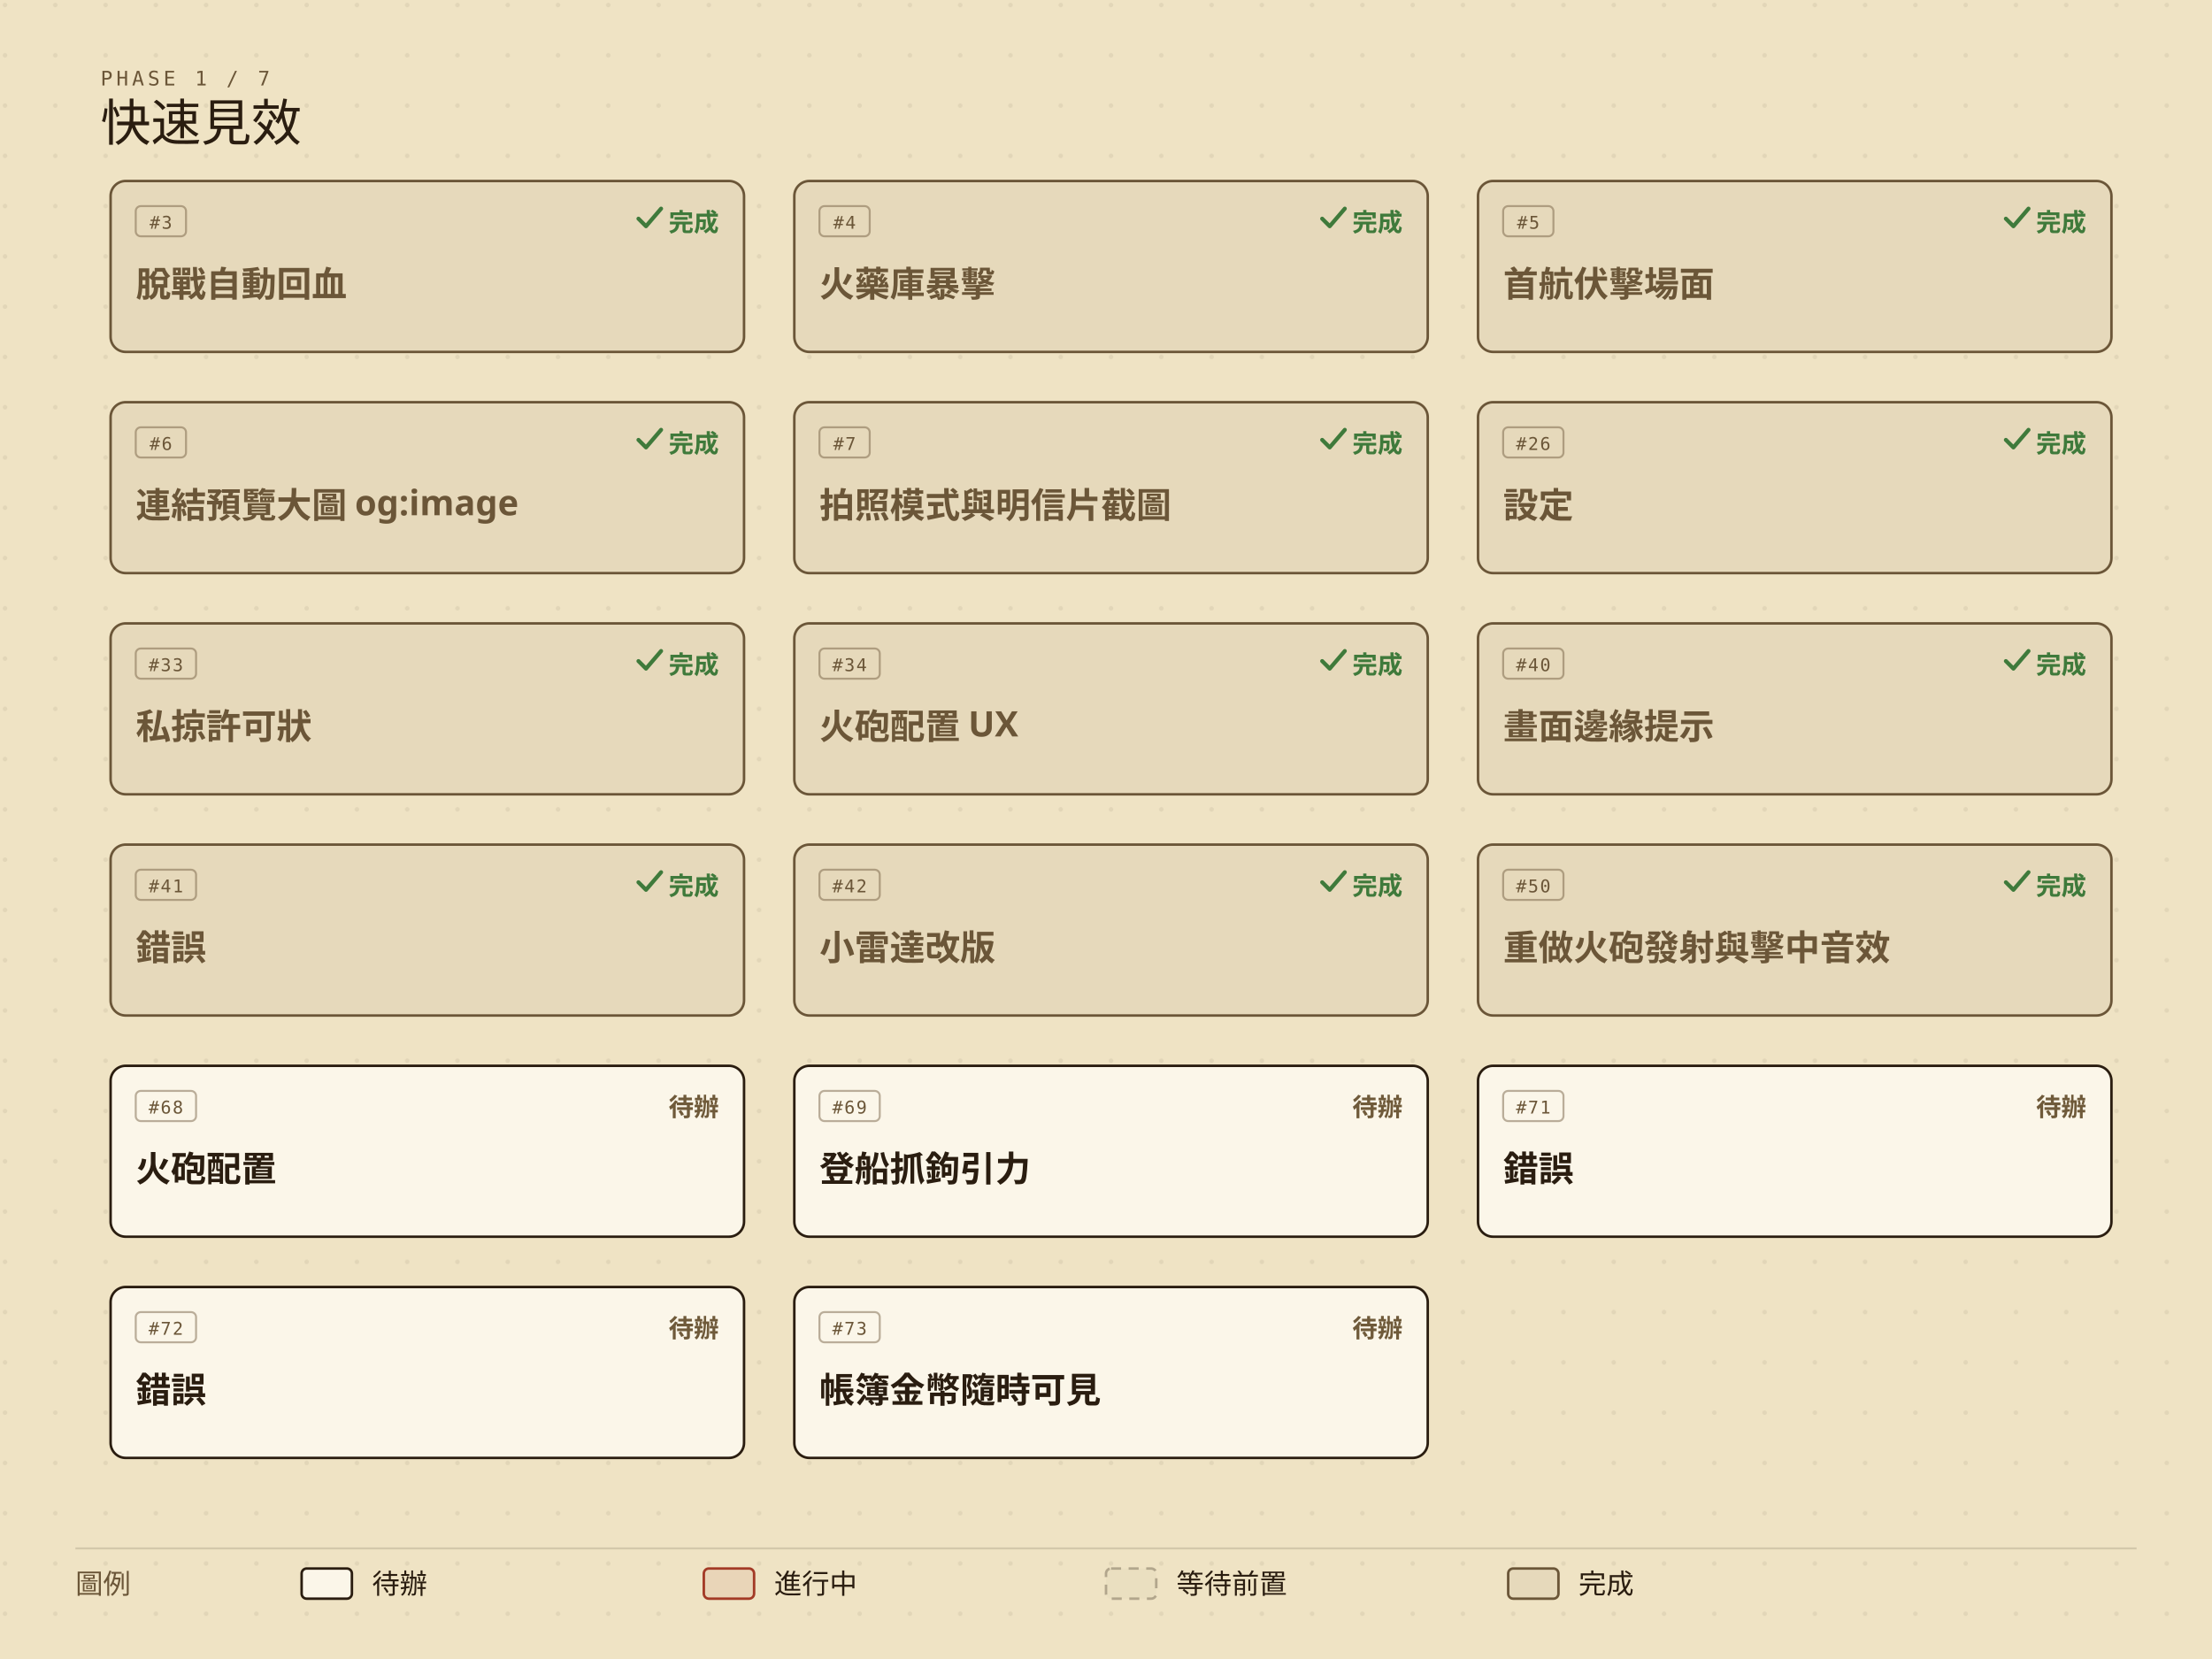
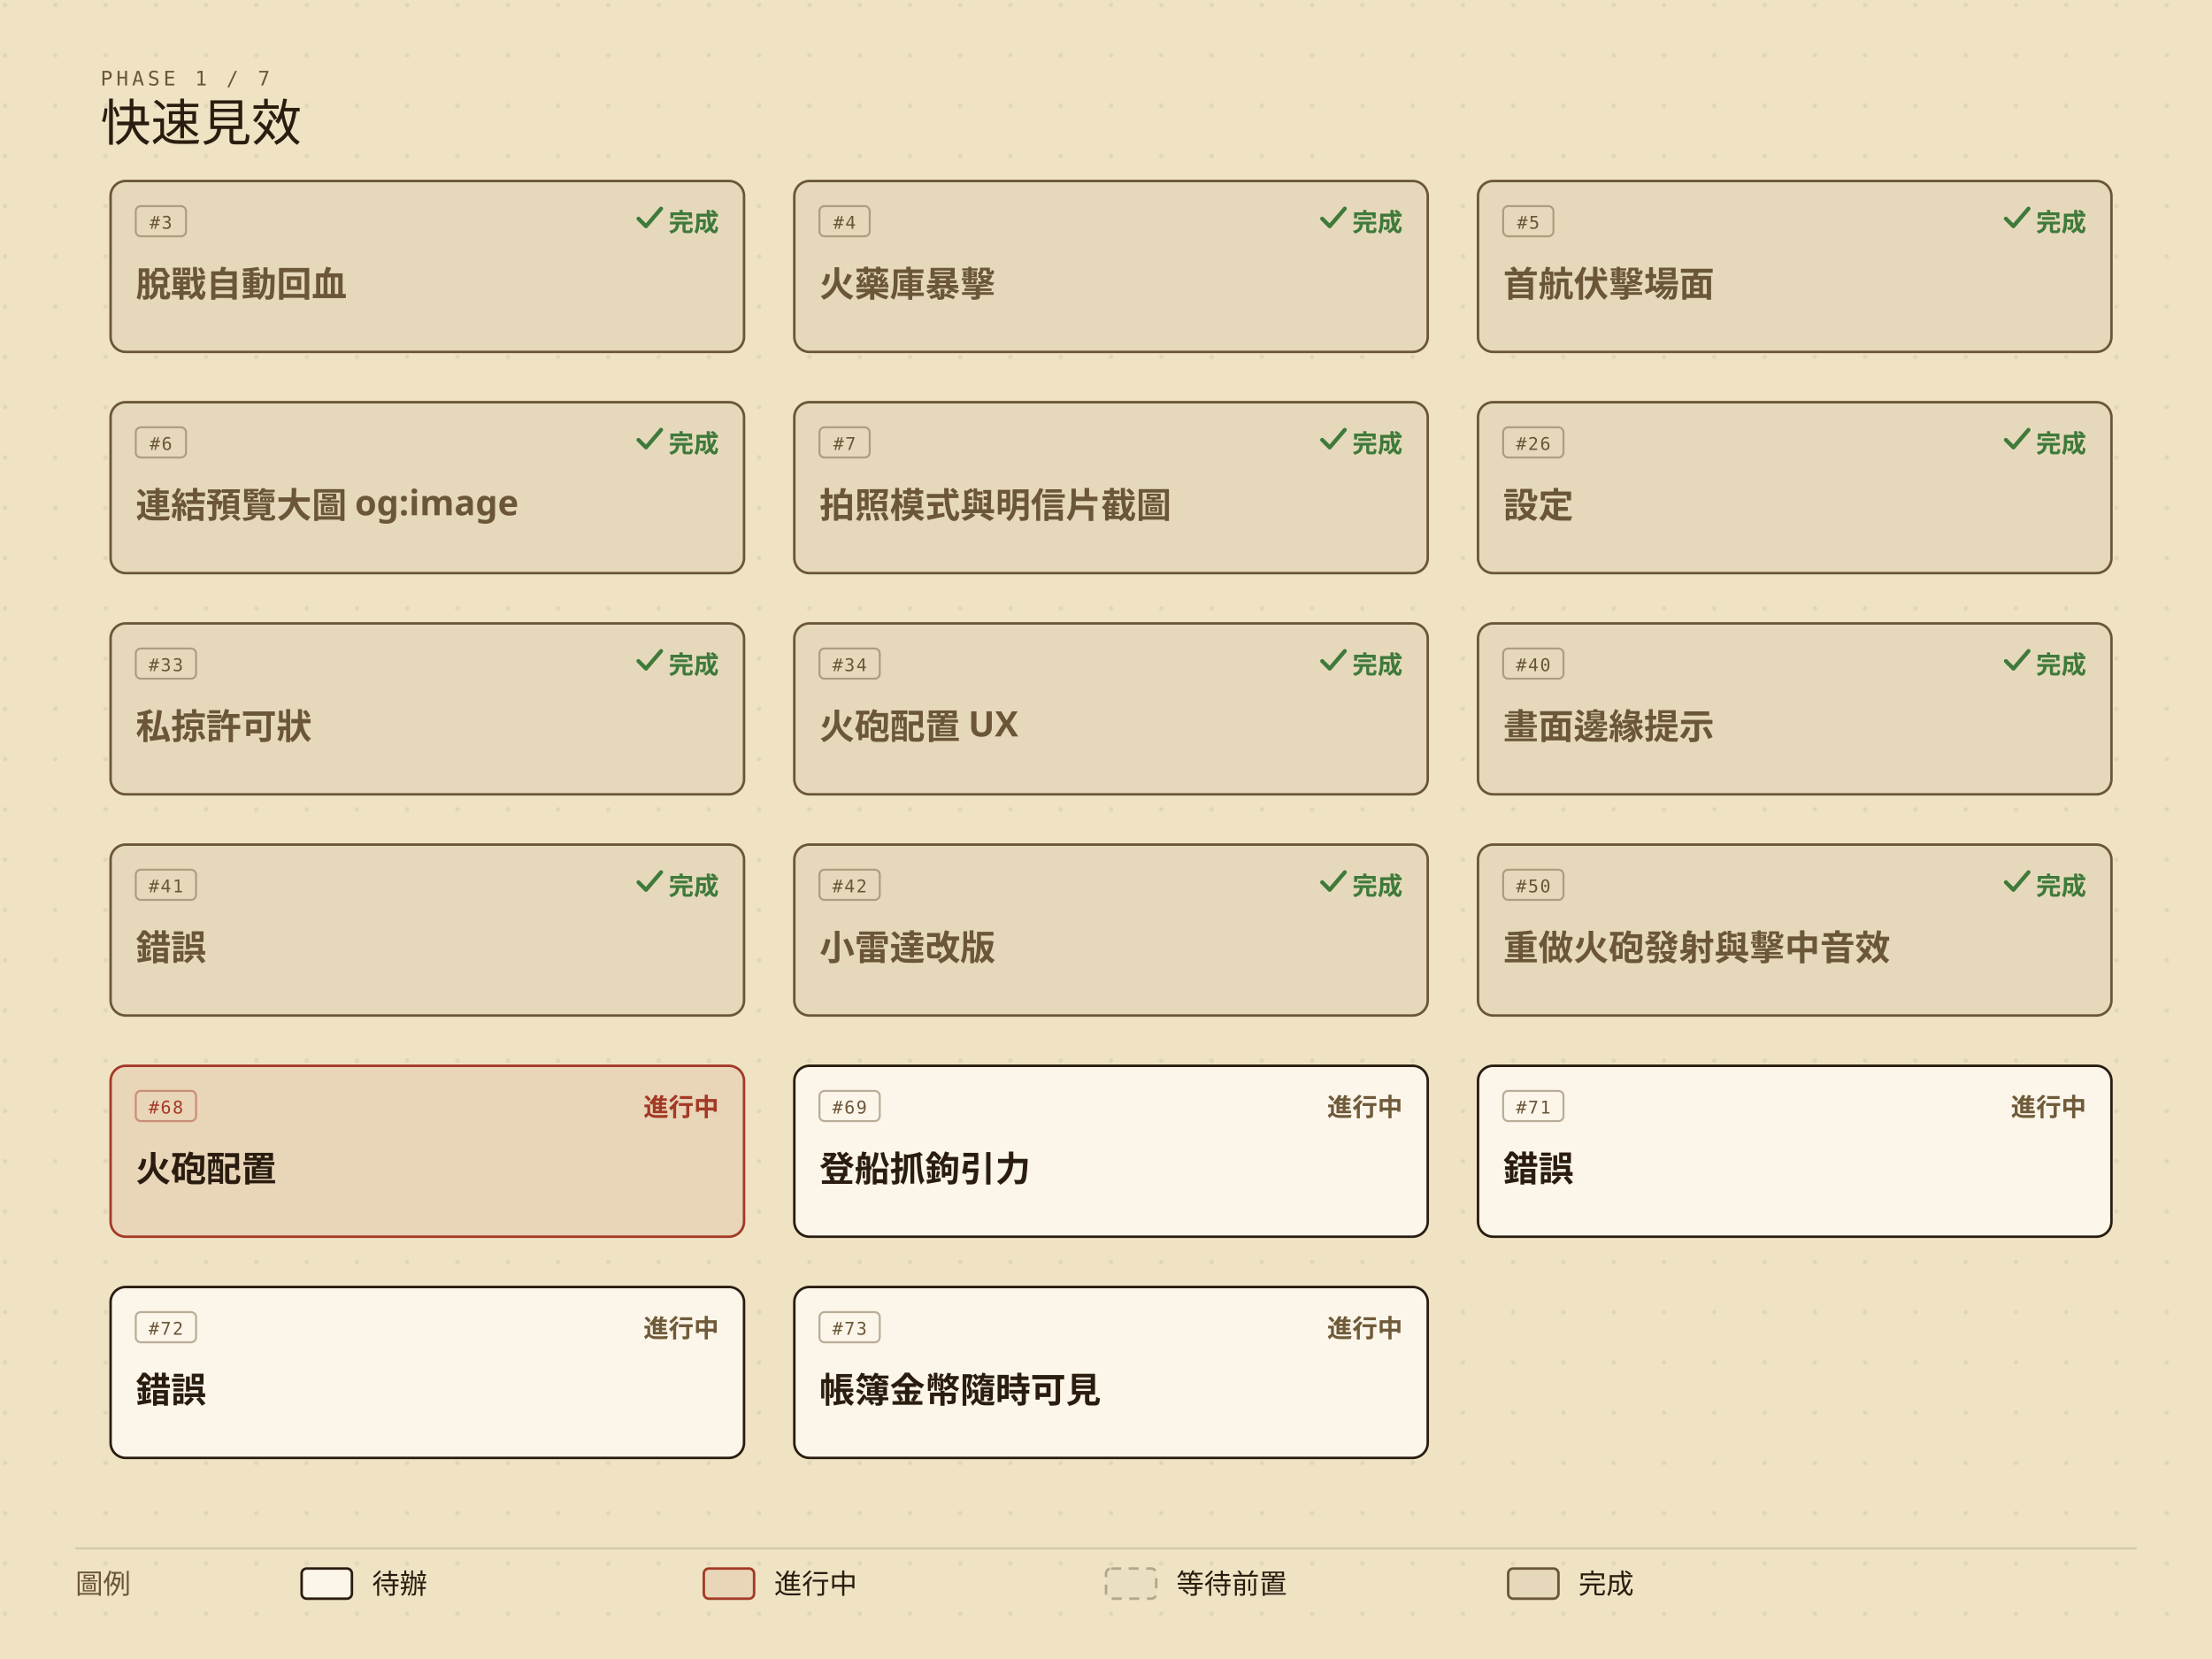
<svg xmlns="http://www.w3.org/2000/svg" viewBox="0 0 880 660" width="880" height="660" role="img" aria-labelledby="roadmap-current-title roadmap-current-desc" style="min-width:880px;display:block">
  <defs>
    <marker id="roadmap-current-arrow" viewBox="0 0 10 10" refX="9" refY="5" markerWidth="7" markerHeight="7" orient="auto-start-reverse">
      <path d="M0,0 L10,5 L0,10 z" fill="#6b5638" />
    </marker>
    <pattern id="roadmap-current-dots" width="20" height="20" patternUnits="userSpaceOnUse">
      <circle cx="2" cy="2" r="0.9" fill="#2a1d10" opacity="0.07" />
    </pattern>
  </defs>
  <rect width="880" height="660" fill="#efe3c4" />
  <rect width="880" height="660" fill="url(#roadmap-current-dots)" />
  <text x="40" y="34" fill="#6b5638" font-size="8" font-family="ui-monospace,'Cascadia Mono',Consolas,Menlo,monospace" letter-spacing="0.18em">PHASE 1 / 7</text>
  <text x="40" y="56" fill="#2a1d10" font-size="20" font-family="'IM Fell English SC','Noto Serif TC','Iowan Old Style',Georgia,serif">快速見效</text>
  <g data-issue="3">
    <rect x="44" y="72" width="252" height="68" rx="6" fill="#efe3c4" />
    <rect x="44" y="72" width="252" height="68" rx="6" fill="rgba(42,29,16,0.05)" stroke="#6b5638" stroke-width="1" />
    <rect x="54" y="82" width="20" height="12" rx="2" fill="none" stroke="#6b5638" stroke-opacity="0.45" stroke-width="0.8" />
    <text x="64" y="91" fill="#6b5638" font-size="7" font-family="ui-monospace,'Cascadia Mono',Consolas,Menlo,monospace" text-anchor="middle" letter-spacing="0.08em">#3</text>
    <text x="286" y="92" fill="#3f7a3b" font-size="10" font-weight="600" font-family="'Barlow Semi Condensed','Noto Sans TC','PingFang TC','Microsoft JhengHei','Segoe UI',system-ui,sans-serif" text-anchor="end">完成</text>
    <path d="M254 87 l3 3 l6 -7" fill="none" stroke="#3f7a3b" stroke-width="1.6" stroke-linecap="round" stroke-linejoin="round" />
    <text x="54" y="118" fill="#6b5638" font-size="14" font-weight="600" font-family="'Barlow Semi Condensed','Noto Sans TC','PingFang TC','Microsoft JhengHei','Segoe UI',system-ui,sans-serif">脫戰自動回血</text>
  </g>
  <g data-issue="4">
    <rect x="316" y="72" width="252" height="68" rx="6" fill="#efe3c4" />
    <rect x="316" y="72" width="252" height="68" rx="6" fill="rgba(42,29,16,0.05)" stroke="#6b5638" stroke-width="1" />
    <rect x="326" y="82" width="20" height="12" rx="2" fill="none" stroke="#6b5638" stroke-opacity="0.45" stroke-width="0.8" />
    <text x="336" y="91" fill="#6b5638" font-size="7" font-family="ui-monospace,'Cascadia Mono',Consolas,Menlo,monospace" text-anchor="middle" letter-spacing="0.08em">#4</text>
    <text x="558" y="92" fill="#3f7a3b" font-size="10" font-weight="600" font-family="'Barlow Semi Condensed','Noto Sans TC','PingFang TC','Microsoft JhengHei','Segoe UI',system-ui,sans-serif" text-anchor="end">完成</text>
    <path d="M526 87 l3 3 l6 -7" fill="none" stroke="#3f7a3b" stroke-width="1.6" stroke-linecap="round" stroke-linejoin="round" />
    <text x="326" y="118" fill="#6b5638" font-size="14" font-weight="600" font-family="'Barlow Semi Condensed','Noto Sans TC','PingFang TC','Microsoft JhengHei','Segoe UI',system-ui,sans-serif">火藥庫暴擊</text>
  </g>
  <g data-issue="5">
    <rect x="588" y="72" width="252" height="68" rx="6" fill="#efe3c4" />
    <rect x="588" y="72" width="252" height="68" rx="6" fill="rgba(42,29,16,0.05)" stroke="#6b5638" stroke-width="1" />
    <rect x="598" y="82" width="20" height="12" rx="2" fill="none" stroke="#6b5638" stroke-opacity="0.45" stroke-width="0.8" />
    <text x="608" y="91" fill="#6b5638" font-size="7" font-family="ui-monospace,'Cascadia Mono',Consolas,Menlo,monospace" text-anchor="middle" letter-spacing="0.08em">#5</text>
    <text x="830" y="92" fill="#3f7a3b" font-size="10" font-weight="600" font-family="'Barlow Semi Condensed','Noto Sans TC','PingFang TC','Microsoft JhengHei','Segoe UI',system-ui,sans-serif" text-anchor="end">完成</text>
    <path d="M798 87 l3 3 l6 -7" fill="none" stroke="#3f7a3b" stroke-width="1.6" stroke-linecap="round" stroke-linejoin="round" />
    <text x="598" y="118" fill="#6b5638" font-size="14" font-weight="600" font-family="'Barlow Semi Condensed','Noto Sans TC','PingFang TC','Microsoft JhengHei','Segoe UI',system-ui,sans-serif">首航伏擊場面</text>
  </g>
  <g data-issue="6">
    <rect x="44" y="160" width="252" height="68" rx="6" fill="#efe3c4" />
    <rect x="44" y="160" width="252" height="68" rx="6" fill="rgba(42,29,16,0.05)" stroke="#6b5638" stroke-width="1" />
    <rect x="54" y="170" width="20" height="12" rx="2" fill="none" stroke="#6b5638" stroke-opacity="0.45" stroke-width="0.8" />
    <text x="64" y="179" fill="#6b5638" font-size="7" font-family="ui-monospace,'Cascadia Mono',Consolas,Menlo,monospace" text-anchor="middle" letter-spacing="0.08em">#6</text>
    <text x="286" y="180" fill="#3f7a3b" font-size="10" font-weight="600" font-family="'Barlow Semi Condensed','Noto Sans TC','PingFang TC','Microsoft JhengHei','Segoe UI',system-ui,sans-serif" text-anchor="end">完成</text>
    <path d="M254 175 l3 3 l6 -7" fill="none" stroke="#3f7a3b" stroke-width="1.6" stroke-linecap="round" stroke-linejoin="round" />
    <text x="54" y="206" fill="#6b5638" font-size="14" font-weight="600" font-family="'Barlow Semi Condensed','Noto Sans TC','PingFang TC','Microsoft JhengHei','Segoe UI',system-ui,sans-serif">連結預覽大圖 og:image</text>
  </g>
  <g data-issue="7">
    <rect x="316" y="160" width="252" height="68" rx="6" fill="#efe3c4" />
    <rect x="316" y="160" width="252" height="68" rx="6" fill="rgba(42,29,16,0.05)" stroke="#6b5638" stroke-width="1" />
    <rect x="326" y="170" width="20" height="12" rx="2" fill="none" stroke="#6b5638" stroke-opacity="0.45" stroke-width="0.8" />
    <text x="336" y="179" fill="#6b5638" font-size="7" font-family="ui-monospace,'Cascadia Mono',Consolas,Menlo,monospace" text-anchor="middle" letter-spacing="0.08em">#7</text>
    <text x="558" y="180" fill="#3f7a3b" font-size="10" font-weight="600" font-family="'Barlow Semi Condensed','Noto Sans TC','PingFang TC','Microsoft JhengHei','Segoe UI',system-ui,sans-serif" text-anchor="end">完成</text>
    <path d="M526 175 l3 3 l6 -7" fill="none" stroke="#3f7a3b" stroke-width="1.6" stroke-linecap="round" stroke-linejoin="round" />
    <text x="326" y="206" fill="#6b5638" font-size="14" font-weight="600" font-family="'Barlow Semi Condensed','Noto Sans TC','PingFang TC','Microsoft JhengHei','Segoe UI',system-ui,sans-serif">拍照模式與明信片截圖</text>
  </g>
  <g data-issue="26">
    <rect x="588" y="160" width="252" height="68" rx="6" fill="#efe3c4" />
    <rect x="588" y="160" width="252" height="68" rx="6" fill="rgba(42,29,16,0.05)" stroke="#6b5638" stroke-width="1" />
    <rect x="598" y="170" width="24" height="12" rx="2" fill="none" stroke="#6b5638" stroke-opacity="0.45" stroke-width="0.8" />
    <text x="610" y="179" fill="#6b5638" font-size="7" font-family="ui-monospace,'Cascadia Mono',Consolas,Menlo,monospace" text-anchor="middle" letter-spacing="0.08em">#26</text>
    <text x="830" y="180" fill="#3f7a3b" font-size="10" font-weight="600" font-family="'Barlow Semi Condensed','Noto Sans TC','PingFang TC','Microsoft JhengHei','Segoe UI',system-ui,sans-serif" text-anchor="end">完成</text>
    <path d="M798 175 l3 3 l6 -7" fill="none" stroke="#3f7a3b" stroke-width="1.6" stroke-linecap="round" stroke-linejoin="round" />
    <text x="598" y="206" fill="#6b5638" font-size="14" font-weight="600" font-family="'Barlow Semi Condensed','Noto Sans TC','PingFang TC','Microsoft JhengHei','Segoe UI',system-ui,sans-serif">設定</text>
  </g>
  <g data-issue="33">
    <rect x="44" y="248" width="252" height="68" rx="6" fill="#efe3c4" />
    <rect x="44" y="248" width="252" height="68" rx="6" fill="rgba(42,29,16,0.05)" stroke="#6b5638" stroke-width="1" />
    <rect x="54" y="258" width="24" height="12" rx="2" fill="none" stroke="#6b5638" stroke-opacity="0.45" stroke-width="0.8" />
    <text x="66" y="267" fill="#6b5638" font-size="7" font-family="ui-monospace,'Cascadia Mono',Consolas,Menlo,monospace" text-anchor="middle" letter-spacing="0.08em">#33</text>
    <text x="286" y="268" fill="#3f7a3b" font-size="10" font-weight="600" font-family="'Barlow Semi Condensed','Noto Sans TC','PingFang TC','Microsoft JhengHei','Segoe UI',system-ui,sans-serif" text-anchor="end">完成</text>
    <path d="M254 263 l3 3 l6 -7" fill="none" stroke="#3f7a3b" stroke-width="1.6" stroke-linecap="round" stroke-linejoin="round" />
    <text x="54" y="294" fill="#6b5638" font-size="14" font-weight="600" font-family="'Barlow Semi Condensed','Noto Sans TC','PingFang TC','Microsoft JhengHei','Segoe UI',system-ui,sans-serif">私掠許可狀</text>
  </g>
  <g data-issue="34">
    <rect x="316" y="248" width="252" height="68" rx="6" fill="#efe3c4" />
    <rect x="316" y="248" width="252" height="68" rx="6" fill="rgba(42,29,16,0.05)" stroke="#6b5638" stroke-width="1" />
    <rect x="326" y="258" width="24" height="12" rx="2" fill="none" stroke="#6b5638" stroke-opacity="0.45" stroke-width="0.8" />
    <text x="338" y="267" fill="#6b5638" font-size="7" font-family="ui-monospace,'Cascadia Mono',Consolas,Menlo,monospace" text-anchor="middle" letter-spacing="0.08em">#34</text>
    <text x="558" y="268" fill="#3f7a3b" font-size="10" font-weight="600" font-family="'Barlow Semi Condensed','Noto Sans TC','PingFang TC','Microsoft JhengHei','Segoe UI',system-ui,sans-serif" text-anchor="end">完成</text>
    <path d="M526 263 l3 3 l6 -7" fill="none" stroke="#3f7a3b" stroke-width="1.6" stroke-linecap="round" stroke-linejoin="round" />
    <text x="326" y="294" fill="#6b5638" font-size="14" font-weight="600" font-family="'Barlow Semi Condensed','Noto Sans TC','PingFang TC','Microsoft JhengHei','Segoe UI',system-ui,sans-serif">火砲配置 UX</text>
  </g>
  <g data-issue="40">
    <rect x="588" y="248" width="252" height="68" rx="6" fill="#efe3c4" />
    <rect x="588" y="248" width="252" height="68" rx="6" fill="rgba(42,29,16,0.05)" stroke="#6b5638" stroke-width="1" />
    <rect x="598" y="258" width="24" height="12" rx="2" fill="none" stroke="#6b5638" stroke-opacity="0.45" stroke-width="0.8" />
    <text x="610" y="267" fill="#6b5638" font-size="7" font-family="ui-monospace,'Cascadia Mono',Consolas,Menlo,monospace" text-anchor="middle" letter-spacing="0.08em">#40</text>
    <text x="830" y="268" fill="#3f7a3b" font-size="10" font-weight="600" font-family="'Barlow Semi Condensed','Noto Sans TC','PingFang TC','Microsoft JhengHei','Segoe UI',system-ui,sans-serif" text-anchor="end">完成</text>
    <path d="M798 263 l3 3 l6 -7" fill="none" stroke="#3f7a3b" stroke-width="1.6" stroke-linecap="round" stroke-linejoin="round" />
    <text x="598" y="294" fill="#6b5638" font-size="14" font-weight="600" font-family="'Barlow Semi Condensed','Noto Sans TC','PingFang TC','Microsoft JhengHei','Segoe UI',system-ui,sans-serif">畫面邊緣提示</text>
  </g>
  <g data-issue="41">
    <rect x="44" y="336" width="252" height="68" rx="6" fill="#efe3c4" />
    <rect x="44" y="336" width="252" height="68" rx="6" fill="rgba(42,29,16,0.05)" stroke="#6b5638" stroke-width="1" />
    <rect x="54" y="346" width="24" height="12" rx="2" fill="none" stroke="#6b5638" stroke-opacity="0.45" stroke-width="0.8" />
    <text x="66" y="355" fill="#6b5638" font-size="7" font-family="ui-monospace,'Cascadia Mono',Consolas,Menlo,monospace" text-anchor="middle" letter-spacing="0.08em">#41</text>
    <text x="286" y="356" fill="#3f7a3b" font-size="10" font-weight="600" font-family="'Barlow Semi Condensed','Noto Sans TC','PingFang TC','Microsoft JhengHei','Segoe UI',system-ui,sans-serif" text-anchor="end">完成</text>
    <path d="M254 351 l3 3 l6 -7" fill="none" stroke="#3f7a3b" stroke-width="1.6" stroke-linecap="round" stroke-linejoin="round" />
    <text x="54" y="382" fill="#6b5638" font-size="14" font-weight="600" font-family="'Barlow Semi Condensed','Noto Sans TC','PingFang TC','Microsoft JhengHei','Segoe UI',system-ui,sans-serif">錯誤</text>
  </g>
  <g data-issue="42">
    <rect x="316" y="336" width="252" height="68" rx="6" fill="#efe3c4" />
    <rect x="316" y="336" width="252" height="68" rx="6" fill="rgba(42,29,16,0.05)" stroke="#6b5638" stroke-width="1" />
    <rect x="326" y="346" width="24" height="12" rx="2" fill="none" stroke="#6b5638" stroke-opacity="0.45" stroke-width="0.8" />
    <text x="338" y="355" fill="#6b5638" font-size="7" font-family="ui-monospace,'Cascadia Mono',Consolas,Menlo,monospace" text-anchor="middle" letter-spacing="0.08em">#42</text>
    <text x="558" y="356" fill="#3f7a3b" font-size="10" font-weight="600" font-family="'Barlow Semi Condensed','Noto Sans TC','PingFang TC','Microsoft JhengHei','Segoe UI',system-ui,sans-serif" text-anchor="end">完成</text>
    <path d="M526 351 l3 3 l6 -7" fill="none" stroke="#3f7a3b" stroke-width="1.6" stroke-linecap="round" stroke-linejoin="round" />
    <text x="326" y="382" fill="#6b5638" font-size="14" font-weight="600" font-family="'Barlow Semi Condensed','Noto Sans TC','PingFang TC','Microsoft JhengHei','Segoe UI',system-ui,sans-serif">小雷達改版</text>
  </g>
  <g data-issue="50">
    <rect x="588" y="336" width="252" height="68" rx="6" fill="#efe3c4" />
    <rect x="588" y="336" width="252" height="68" rx="6" fill="rgba(42,29,16,0.05)" stroke="#6b5638" stroke-width="1" />
    <rect x="598" y="346" width="24" height="12" rx="2" fill="none" stroke="#6b5638" stroke-opacity="0.45" stroke-width="0.8" />
    <text x="610" y="355" fill="#6b5638" font-size="7" font-family="ui-monospace,'Cascadia Mono',Consolas,Menlo,monospace" text-anchor="middle" letter-spacing="0.08em">#50</text>
    <text x="830" y="356" fill="#3f7a3b" font-size="10" font-weight="600" font-family="'Barlow Semi Condensed','Noto Sans TC','PingFang TC','Microsoft JhengHei','Segoe UI',system-ui,sans-serif" text-anchor="end">完成</text>
    <path d="M798 351 l3 3 l6 -7" fill="none" stroke="#3f7a3b" stroke-width="1.6" stroke-linecap="round" stroke-linejoin="round" />
    <text x="598" y="382" fill="#6b5638" font-size="14" font-weight="600" font-family="'Barlow Semi Condensed','Noto Sans TC','PingFang TC','Microsoft JhengHei','Segoe UI',system-ui,sans-serif">重做火砲發射與擊中音效</text>
  </g>
  <g data-issue="68">
    <rect x="44" y="424" width="252" height="68" rx="6" fill="#efe3c4" />
-     <rect x="44" y="424" width="252" height="68" rx="6" fill="#fbf6e9" stroke="#2a1d10" stroke-width="1" />
-     <rect x="54" y="434" width="24" height="12" rx="2" fill="none" stroke="#6b5638" stroke-opacity="0.45" stroke-width="0.8" />
-     <text x="66" y="443" fill="#6b5638" font-size="7" font-family="ui-monospace,'Cascadia Mono',Consolas,Menlo,monospace" text-anchor="middle" letter-spacing="0.08em">#68</text>
-     <text x="286" y="444" fill="#6f5a3a" font-size="10" font-weight="600" font-family="'Barlow Semi Condensed','Noto Sans TC','PingFang TC','Microsoft JhengHei','Segoe UI',system-ui,sans-serif" text-anchor="end">待辦</text>
+     <rect x="44" y="424" width="252" height="68" rx="6" fill="rgba(163,58,38,0.08)" stroke="#a33a26" stroke-width="1" />
+     <rect x="54" y="434" width="24" height="12" rx="2" fill="none" stroke="#a33a26" stroke-opacity="0.45" stroke-width="0.8" />
+     <text x="66" y="443" fill="#a33a26" font-size="7" font-family="ui-monospace,'Cascadia Mono',Consolas,Menlo,monospace" text-anchor="middle" letter-spacing="0.08em">#68</text>
+     <text x="286" y="444" fill="#a33a26" font-size="10" font-weight="600" font-family="'Barlow Semi Condensed','Noto Sans TC','PingFang TC','Microsoft JhengHei','Segoe UI',system-ui,sans-serif" text-anchor="end">進行中</text>
    <text x="54" y="470" fill="#2a1d10" font-size="14" font-weight="600" font-family="'Barlow Semi Condensed','Noto Sans TC','PingFang TC','Microsoft JhengHei','Segoe UI',system-ui,sans-serif">火砲配置</text>
  </g>
  <g data-issue="69">
    <rect x="316" y="424" width="252" height="68" rx="6" fill="#efe3c4" />
    <rect x="316" y="424" width="252" height="68" rx="6" fill="#fbf6e9" stroke="#2a1d10" stroke-width="1" />
    <rect x="326" y="434" width="24" height="12" rx="2" fill="none" stroke="#6b5638" stroke-opacity="0.45" stroke-width="0.8" />
    <text x="338" y="443" fill="#6b5638" font-size="7" font-family="ui-monospace,'Cascadia Mono',Consolas,Menlo,monospace" text-anchor="middle" letter-spacing="0.08em">#69</text>
-     <text x="558" y="444" fill="#6f5a3a" font-size="10" font-weight="600" font-family="'Barlow Semi Condensed','Noto Sans TC','PingFang TC','Microsoft JhengHei','Segoe UI',system-ui,sans-serif" text-anchor="end">待辦</text>
+     <text x="558" y="444" fill="#6f5a3a" font-size="10" font-weight="600" font-family="'Barlow Semi Condensed','Noto Sans TC','PingFang TC','Microsoft JhengHei','Segoe UI',system-ui,sans-serif" text-anchor="end">進行中</text>
    <text x="326" y="470" fill="#2a1d10" font-size="14" font-weight="600" font-family="'Barlow Semi Condensed','Noto Sans TC','PingFang TC','Microsoft JhengHei','Segoe UI',system-ui,sans-serif">登船抓鉤引力</text>
  </g>
  <g data-issue="71">
    <rect x="588" y="424" width="252" height="68" rx="6" fill="#efe3c4" />
    <rect x="588" y="424" width="252" height="68" rx="6" fill="#fbf6e9" stroke="#2a1d10" stroke-width="1" />
    <rect x="598" y="434" width="24" height="12" rx="2" fill="none" stroke="#6b5638" stroke-opacity="0.45" stroke-width="0.8" />
    <text x="610" y="443" fill="#6b5638" font-size="7" font-family="ui-monospace,'Cascadia Mono',Consolas,Menlo,monospace" text-anchor="middle" letter-spacing="0.08em">#71</text>
-     <text x="830" y="444" fill="#6f5a3a" font-size="10" font-weight="600" font-family="'Barlow Semi Condensed','Noto Sans TC','PingFang TC','Microsoft JhengHei','Segoe UI',system-ui,sans-serif" text-anchor="end">待辦</text>
+     <text x="830" y="444" fill="#6f5a3a" font-size="10" font-weight="600" font-family="'Barlow Semi Condensed','Noto Sans TC','PingFang TC','Microsoft JhengHei','Segoe UI',system-ui,sans-serif" text-anchor="end">進行中</text>
    <text x="598" y="470" fill="#2a1d10" font-size="14" font-weight="600" font-family="'Barlow Semi Condensed','Noto Sans TC','PingFang TC','Microsoft JhengHei','Segoe UI',system-ui,sans-serif">錯誤</text>
  </g>
  <g data-issue="72">
    <rect x="44" y="512" width="252" height="68" rx="6" fill="#efe3c4" />
    <rect x="44" y="512" width="252" height="68" rx="6" fill="#fbf6e9" stroke="#2a1d10" stroke-width="1" />
    <rect x="54" y="522" width="24" height="12" rx="2" fill="none" stroke="#6b5638" stroke-opacity="0.45" stroke-width="0.8" />
    <text x="66" y="531" fill="#6b5638" font-size="7" font-family="ui-monospace,'Cascadia Mono',Consolas,Menlo,monospace" text-anchor="middle" letter-spacing="0.08em">#72</text>
-     <text x="286" y="532" fill="#6f5a3a" font-size="10" font-weight="600" font-family="'Barlow Semi Condensed','Noto Sans TC','PingFang TC','Microsoft JhengHei','Segoe UI',system-ui,sans-serif" text-anchor="end">待辦</text>
+     <text x="286" y="532" fill="#6f5a3a" font-size="10" font-weight="600" font-family="'Barlow Semi Condensed','Noto Sans TC','PingFang TC','Microsoft JhengHei','Segoe UI',system-ui,sans-serif" text-anchor="end">進行中</text>
    <text x="54" y="558" fill="#2a1d10" font-size="14" font-weight="600" font-family="'Barlow Semi Condensed','Noto Sans TC','PingFang TC','Microsoft JhengHei','Segoe UI',system-ui,sans-serif">錯誤</text>
  </g>
  <g data-issue="73">
    <rect x="316" y="512" width="252" height="68" rx="6" fill="#efe3c4" />
    <rect x="316" y="512" width="252" height="68" rx="6" fill="#fbf6e9" stroke="#2a1d10" stroke-width="1" />
    <rect x="326" y="522" width="24" height="12" rx="2" fill="none" stroke="#6b5638" stroke-opacity="0.45" stroke-width="0.8" />
    <text x="338" y="531" fill="#6b5638" font-size="7" font-family="ui-monospace,'Cascadia Mono',Consolas,Menlo,monospace" text-anchor="middle" letter-spacing="0.08em">#73</text>
-     <text x="558" y="532" fill="#6f5a3a" font-size="10" font-weight="600" font-family="'Barlow Semi Condensed','Noto Sans TC','PingFang TC','Microsoft JhengHei','Segoe UI',system-ui,sans-serif" text-anchor="end">待辦</text>
+     <text x="558" y="532" fill="#6f5a3a" font-size="10" font-weight="600" font-family="'Barlow Semi Condensed','Noto Sans TC','PingFang TC','Microsoft JhengHei','Segoe UI',system-ui,sans-serif" text-anchor="end">進行中</text>
    <text x="326" y="558" fill="#2a1d10" font-size="14" font-weight="600" font-family="'Barlow Semi Condensed','Noto Sans TC','PingFang TC','Microsoft JhengHei','Segoe UI',system-ui,sans-serif">帳簿金幣隨時可見</text>
  </g>
  <line x1="30" y1="616" x2="850" y2="616" stroke="rgba(42,29,16,0.14)" stroke-width="0.8" />
  <text x="30" y="634" fill="#6b5638" font-size="11" font-family="'Barlow Semi Condensed','Noto Sans TC','PingFang TC','Microsoft JhengHei','Segoe UI',system-ui,sans-serif">圖例</text>
  <rect x="120" y="624" width="20" height="12" rx="2" fill="#fbf6e9" stroke="#2a1d10" />
  <text x="148" y="634" fill="#2a1d10" font-size="11" font-family="'Barlow Semi Condensed','Noto Sans TC','PingFang TC','Microsoft JhengHei','Segoe UI',system-ui,sans-serif">待辦</text>
  <rect x="280" y="624" width="20" height="12" rx="2" fill="rgba(163,58,38,0.08)" stroke="#a33a26" />
  <text x="308" y="634" fill="#2a1d10" font-size="11" font-family="'Barlow Semi Condensed','Noto Sans TC','PingFang TC','Microsoft JhengHei','Segoe UI',system-ui,sans-serif">進行中</text>
  <rect x="440" y="624" width="20" height="12" rx="2" fill="rgba(42,29,16,0.02)" stroke="rgba(42,29,16,0.30)" stroke-dasharray="4,3" />
  <text x="468" y="634" fill="#2a1d10" font-size="11" font-family="'Barlow Semi Condensed','Noto Sans TC','PingFang TC','Microsoft JhengHei','Segoe UI',system-ui,sans-serif">等待前置</text>
  <rect x="600" y="624" width="20" height="12" rx="2" fill="rgba(42,29,16,0.05)" stroke="#6b5638" />
  <text x="628" y="634" fill="#2a1d10" font-size="11" font-family="'Barlow Semi Condensed','Noto Sans TC','PingFang TC','Microsoft JhengHei','Segoe UI',system-ui,sans-serif">完成</text>
</svg>
